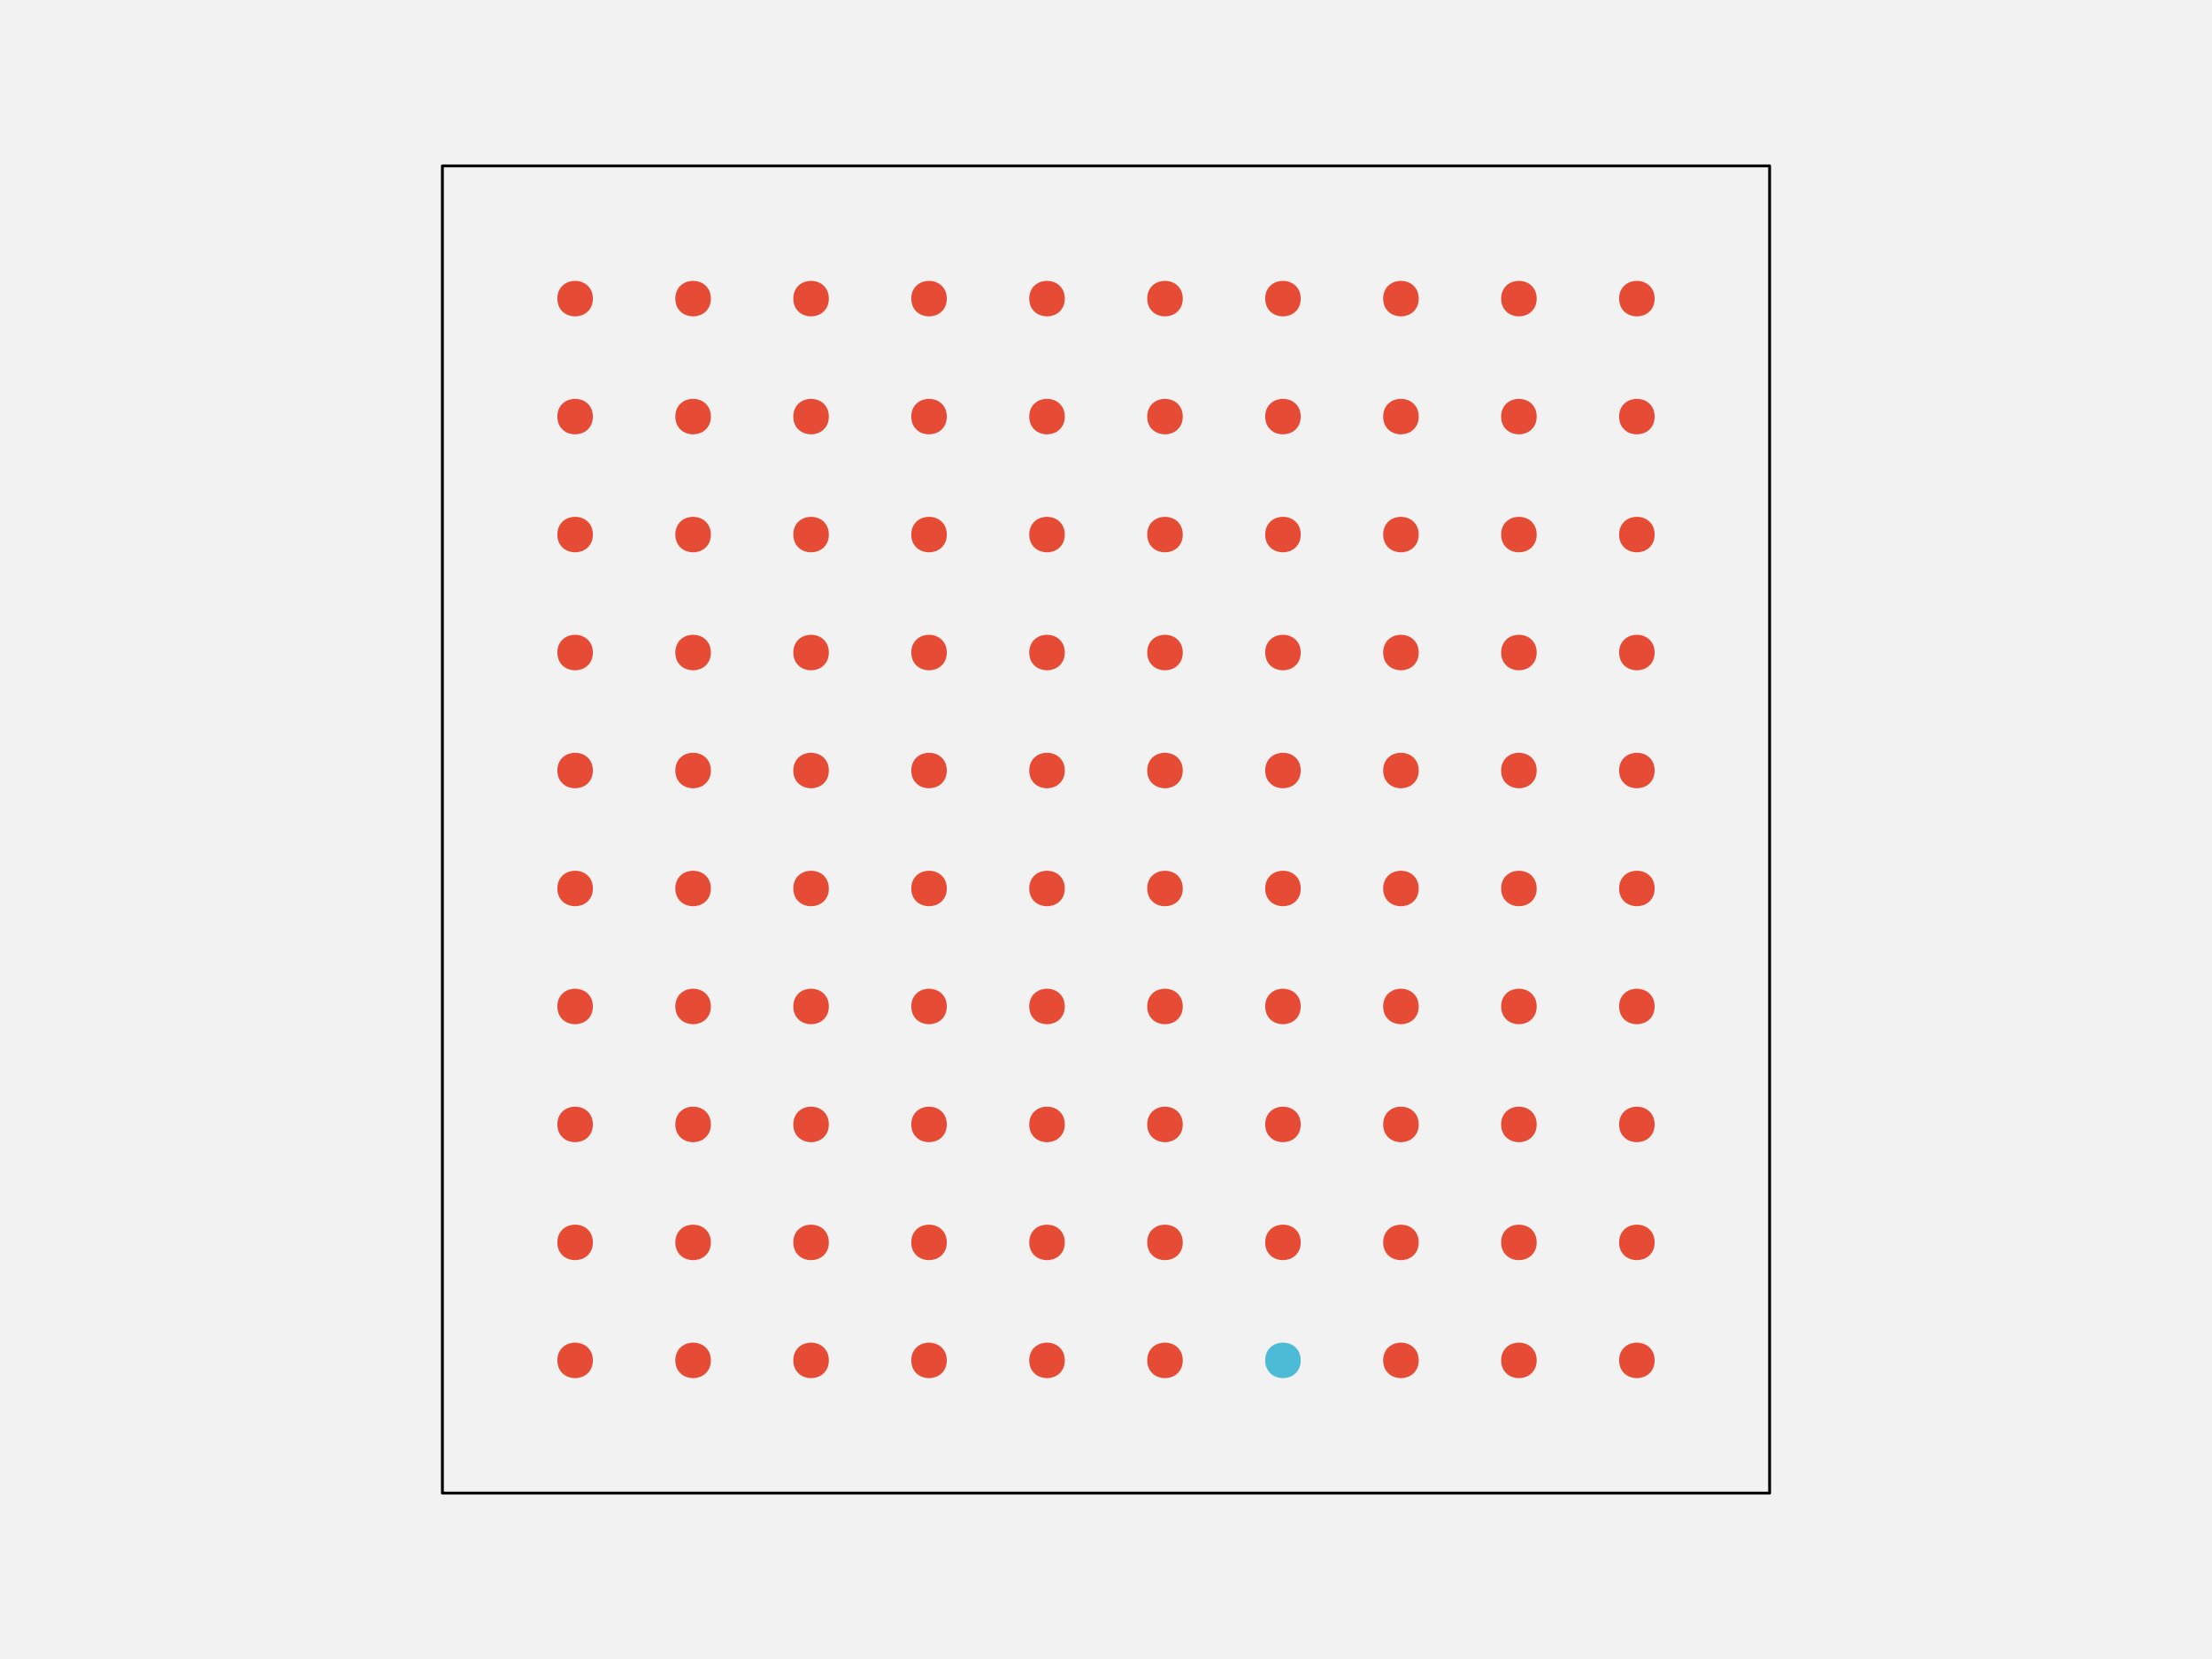
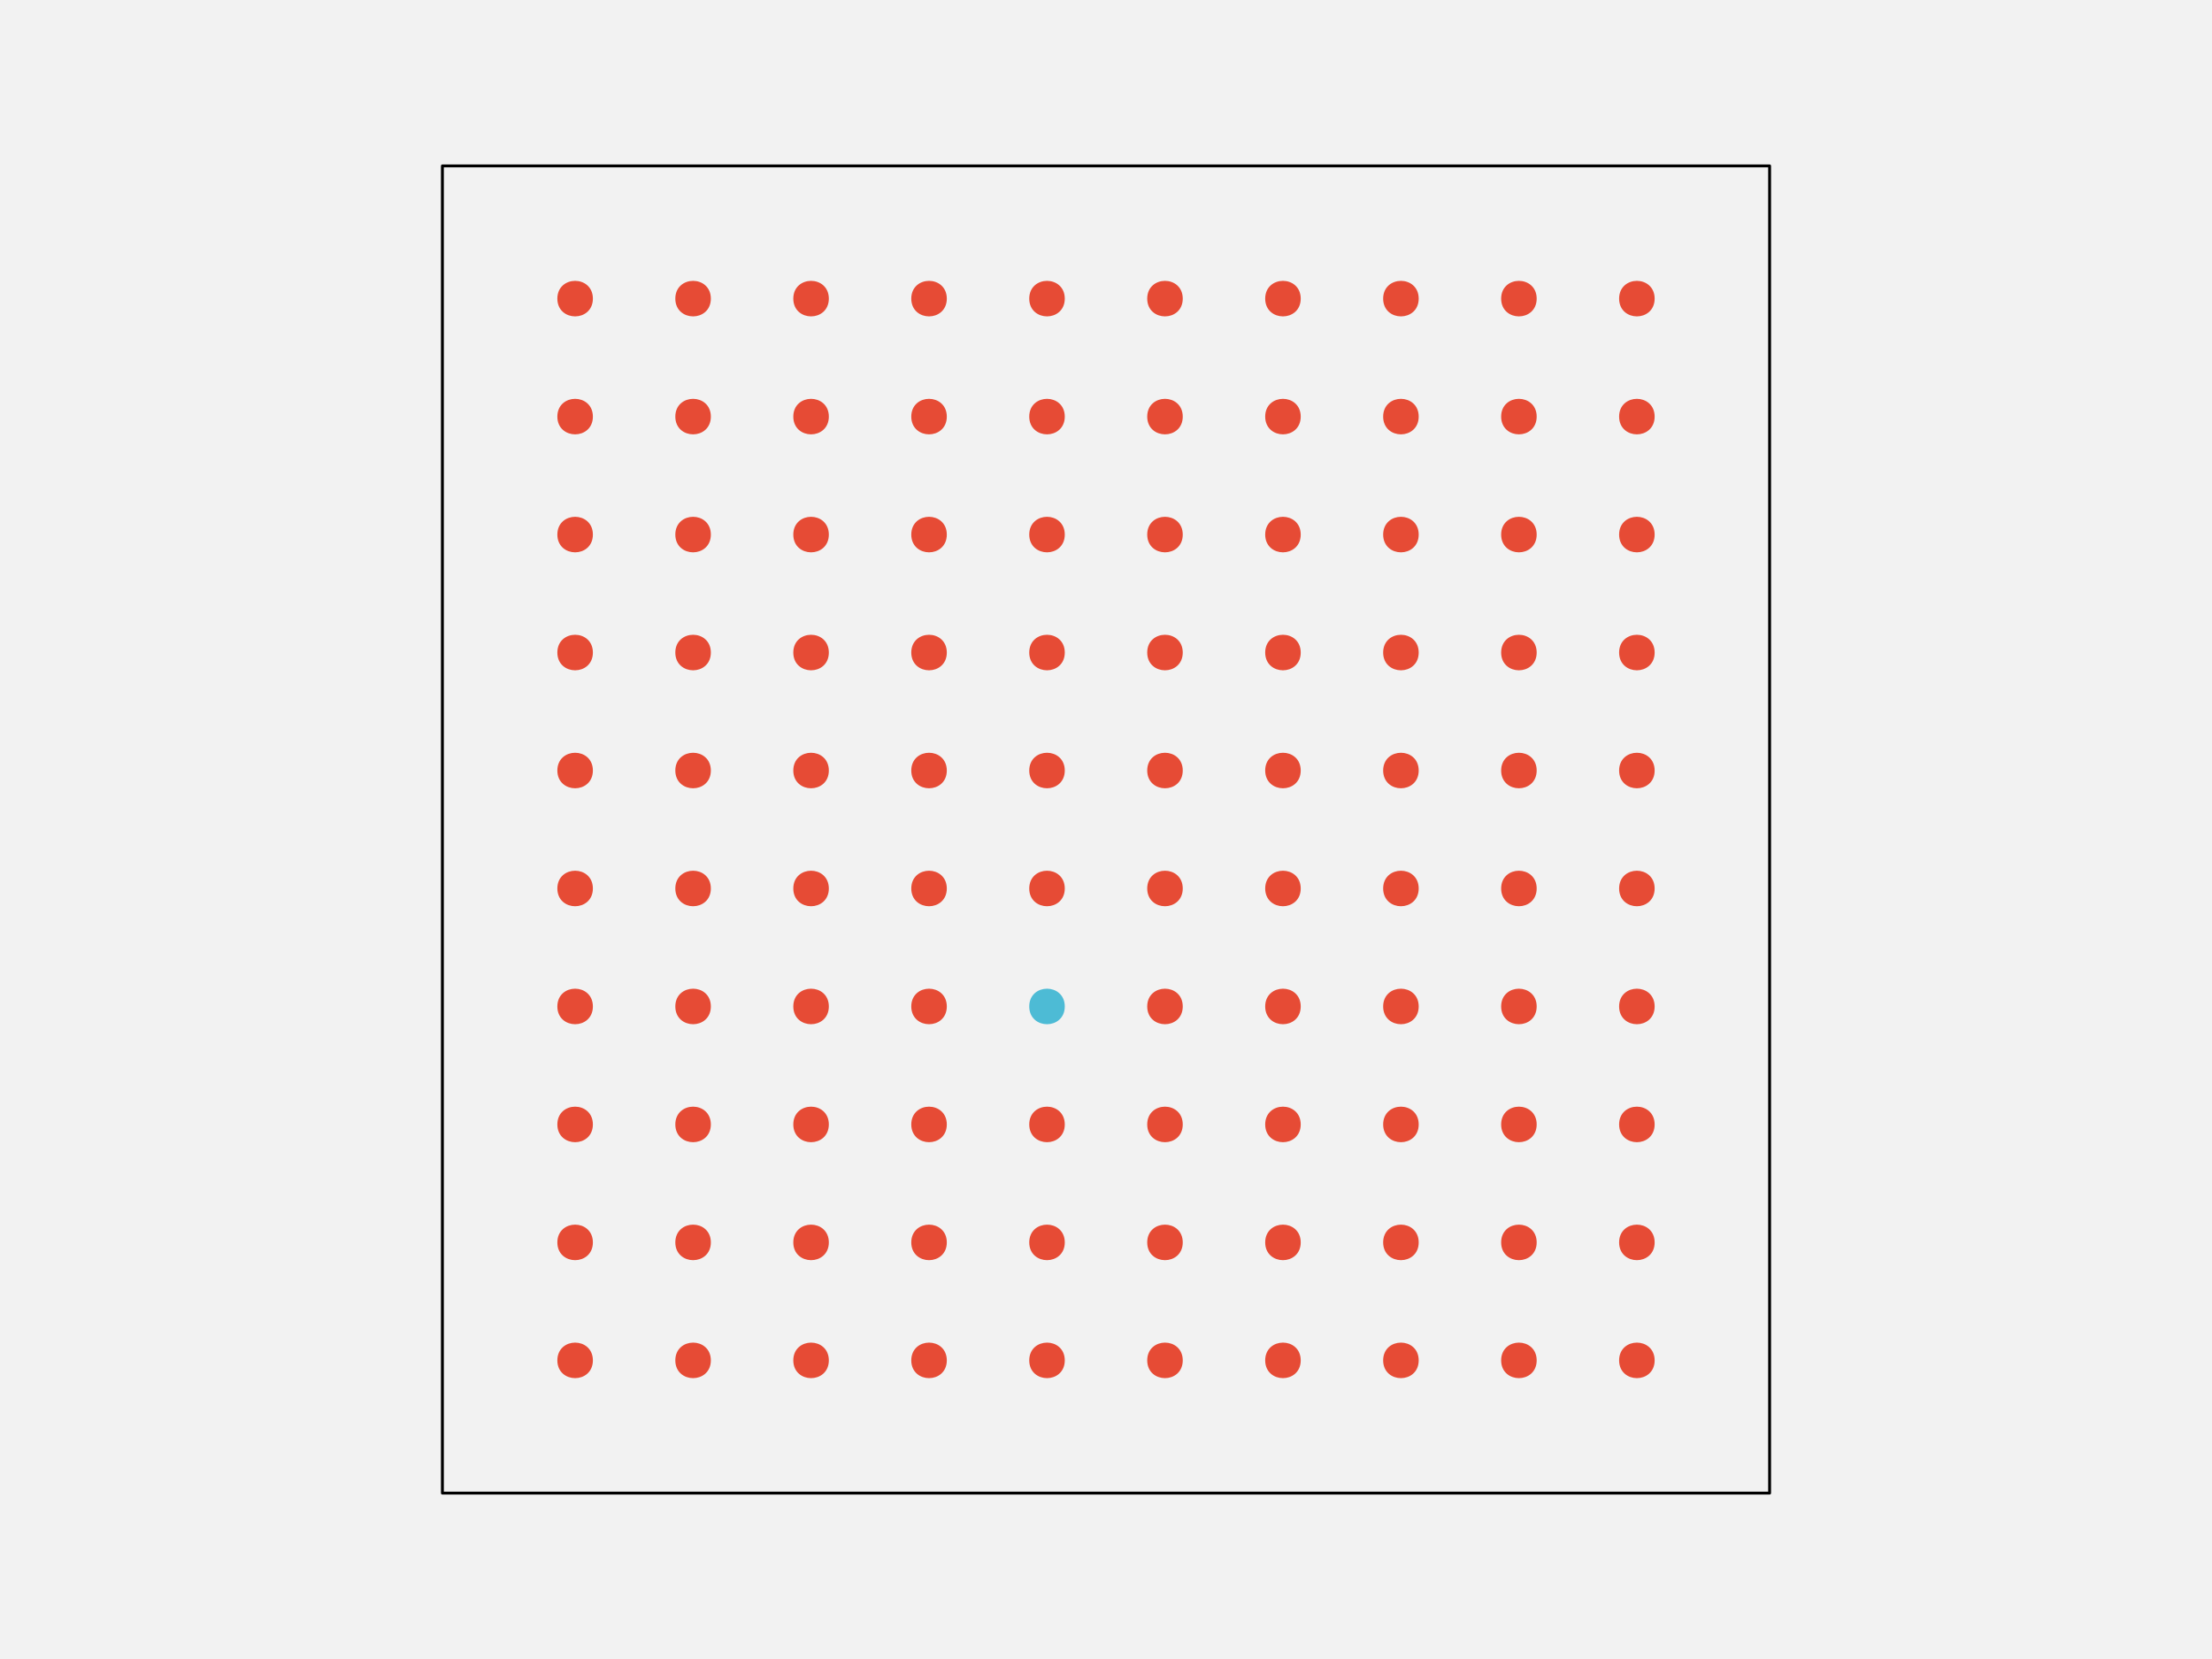
<svg xmlns="http://www.w3.org/2000/svg" width="576pt" height="432pt" viewBox="0 0 576 432" version="1.1">
  <g id="surface109">
    <rect x="0" y="0" width="576" height="432" style="fill:rgb(94.902%,94.902%,94.902%);fill-opacity:1;stroke:none;" />
    <path style="fill-rule:nonzero;fill:rgb(94.902%,94.902%,94.902%);fill-opacity:1;stroke-width:0.75;stroke-linecap:round;stroke-linejoin:round;stroke:rgb(0%,0%,0%);stroke-opacity:1;stroke-miterlimit:10;" d="M 115.199 388.801 L 460.801 388.801 L 460.801 43.199 L 115.199 43.199 Z M 115.199 388.801 " />
    <path style="fill-rule:nonzero;fill:rgb(90.196%,29.412%,20.784%);fill-opacity:1;stroke-width:0.75;stroke-linecap:round;stroke-linejoin:round;stroke:rgb(90.196%,29.412%,20.784%);stroke-opacity:1;stroke-miterlimit:10;" d="M 154.012 354.238 C 154.012 359.91 145.508 359.91 145.508 354.238 C 145.508 348.57 154.012 348.57 154.012 354.238 " />
    <path style="fill-rule:nonzero;fill:rgb(90.196%,29.412%,20.784%);fill-opacity:1;stroke-width:0.75;stroke-linecap:round;stroke-linejoin:round;stroke:rgb(90.196%,29.412%,20.784%);stroke-opacity:1;stroke-miterlimit:10;" d="M 184.73 354.238 C 184.73 359.91 176.227 359.91 176.227 354.238 C 176.227 348.57 184.73 348.57 184.73 354.238 " />
    <path style="fill-rule:nonzero;fill:rgb(90.196%,29.412%,20.784%);fill-opacity:1;stroke-width:0.75;stroke-linecap:round;stroke-linejoin:round;stroke:rgb(90.196%,29.412%,20.784%);stroke-opacity:1;stroke-miterlimit:10;" d="M 215.453 354.238 C 215.453 359.91 206.949 359.91 206.949 354.238 C 206.949 348.57 215.453 348.57 215.453 354.238 " />
    <path style="fill-rule:nonzero;fill:rgb(90.196%,29.412%,20.784%);fill-opacity:1;stroke-width:0.75;stroke-linecap:round;stroke-linejoin:round;stroke:rgb(90.196%,29.412%,20.784%);stroke-opacity:1;stroke-miterlimit:10;" d="M 246.172 354.238 C 246.172 359.91 237.668 359.91 237.668 354.238 C 237.668 348.57 246.172 348.57 246.172 354.238 " />
    <path style="fill-rule:nonzero;fill:rgb(90.196%,29.412%,20.784%);fill-opacity:1;stroke-width:0.75;stroke-linecap:round;stroke-linejoin:round;stroke:rgb(90.196%,29.412%,20.784%);stroke-opacity:1;stroke-miterlimit:10;" d="M 276.891 354.238 C 276.891 359.91 268.387 359.91 268.387 354.238 C 268.387 348.57 276.891 348.57 276.891 354.238 " />
    <path style="fill-rule:nonzero;fill:rgb(90.196%,29.412%,20.784%);fill-opacity:1;stroke-width:0.75;stroke-linecap:round;stroke-linejoin:round;stroke:rgb(90.196%,29.412%,20.784%);stroke-opacity:1;stroke-miterlimit:10;" d="M 307.613 354.238 C 307.613 359.91 299.109 359.91 299.109 354.238 C 299.109 348.57 307.613 348.57 307.613 354.238 " />
-     <path style="fill-rule:nonzero;fill:rgb(30.196%,73.333%,83.529%);fill-opacity:1;stroke-width:0.75;stroke-linecap:round;stroke-linejoin:round;stroke:rgb(30.196%,73.333%,83.529%);stroke-opacity:1;stroke-miterlimit:10;" d="M 338.332 354.238 C 338.332 359.91 329.828 359.91 329.828 354.238 C 329.828 348.57 338.332 348.57 338.332 354.238 " />
+     <path style="fill-rule:nonzero;fill:rgb(90.196%,29.412%,20.784%);fill-opacity:1;stroke-width:0.75;stroke-linecap:round;stroke-linejoin:round;stroke:rgb(90.196%,29.412%,20.784%);stroke-opacity:1;stroke-miterlimit:10;" d="M 338.332 354.238 C 338.332 359.91 329.828 359.91 329.828 354.238 C 329.828 348.57 338.332 348.57 338.332 354.238 " />
    <path style="fill-rule:nonzero;fill:rgb(90.196%,29.412%,20.784%);fill-opacity:1;stroke-width:0.75;stroke-linecap:round;stroke-linejoin:round;stroke:rgb(90.196%,29.412%,20.784%);stroke-opacity:1;stroke-miterlimit:10;" d="M 369.051 354.238 C 369.051 359.91 360.547 359.91 360.547 354.238 C 360.547 348.57 369.051 348.57 369.051 354.238 " />
    <path style="fill-rule:nonzero;fill:rgb(90.196%,29.412%,20.784%);fill-opacity:1;stroke-width:0.75;stroke-linecap:round;stroke-linejoin:round;stroke:rgb(90.196%,29.412%,20.784%);stroke-opacity:1;stroke-miterlimit:10;" d="M 399.773 354.238 C 399.773 359.91 391.27 359.91 391.27 354.238 C 391.27 348.57 399.773 348.57 399.773 354.238 " />
    <path style="fill-rule:nonzero;fill:rgb(90.196%,29.412%,20.784%);fill-opacity:1;stroke-width:0.75;stroke-linecap:round;stroke-linejoin:round;stroke:rgb(90.196%,29.412%,20.784%);stroke-opacity:1;stroke-miterlimit:10;" d="M 430.492 354.238 C 430.492 359.91 421.988 359.91 421.988 354.238 C 421.988 348.57 430.492 348.57 430.492 354.238 " />
    <path style="fill-rule:nonzero;fill:rgb(90.196%,29.412%,20.784%);fill-opacity:1;stroke-width:0.75;stroke-linecap:round;stroke-linejoin:round;stroke:rgb(90.196%,29.412%,20.784%);stroke-opacity:1;stroke-miterlimit:10;" d="M 154.012 323.52 C 154.012 329.188 145.508 329.188 145.508 323.52 C 145.508 317.852 154.012 317.852 154.012 323.52 " />
    <path style="fill-rule:nonzero;fill:rgb(90.196%,29.412%,20.784%);fill-opacity:1;stroke-width:0.75;stroke-linecap:round;stroke-linejoin:round;stroke:rgb(90.196%,29.412%,20.784%);stroke-opacity:1;stroke-miterlimit:10;" d="M 184.73 323.52 C 184.73 329.188 176.227 329.188 176.227 323.52 C 176.227 317.852 184.73 317.852 184.73 323.52 " />
    <path style="fill-rule:nonzero;fill:rgb(90.196%,29.412%,20.784%);fill-opacity:1;stroke-width:0.75;stroke-linecap:round;stroke-linejoin:round;stroke:rgb(90.196%,29.412%,20.784%);stroke-opacity:1;stroke-miterlimit:10;" d="M 215.453 323.52 C 215.453 329.188 206.949 329.188 206.949 323.52 C 206.949 317.852 215.453 317.852 215.453 323.52 " />
    <path style="fill-rule:nonzero;fill:rgb(90.196%,29.412%,20.784%);fill-opacity:1;stroke-width:0.75;stroke-linecap:round;stroke-linejoin:round;stroke:rgb(90.196%,29.412%,20.784%);stroke-opacity:1;stroke-miterlimit:10;" d="M 246.172 323.52 C 246.172 329.188 237.668 329.188 237.668 323.52 C 237.668 317.852 246.172 317.852 246.172 323.52 " />
    <path style="fill-rule:nonzero;fill:rgb(90.196%,29.412%,20.784%);fill-opacity:1;stroke-width:0.75;stroke-linecap:round;stroke-linejoin:round;stroke:rgb(90.196%,29.412%,20.784%);stroke-opacity:1;stroke-miterlimit:10;" d="M 276.891 323.52 C 276.891 329.188 268.387 329.188 268.387 323.52 C 268.387 317.852 276.891 317.852 276.891 323.52 " />
    <path style="fill-rule:nonzero;fill:rgb(90.196%,29.412%,20.784%);fill-opacity:1;stroke-width:0.75;stroke-linecap:round;stroke-linejoin:round;stroke:rgb(90.196%,29.412%,20.784%);stroke-opacity:1;stroke-miterlimit:10;" d="M 307.613 323.52 C 307.613 329.188 299.109 329.188 299.109 323.52 C 299.109 317.852 307.613 317.852 307.613 323.52 " />
    <path style="fill-rule:nonzero;fill:rgb(90.196%,29.412%,20.784%);fill-opacity:1;stroke-width:0.75;stroke-linecap:round;stroke-linejoin:round;stroke:rgb(90.196%,29.412%,20.784%);stroke-opacity:1;stroke-miterlimit:10;" d="M 338.332 323.52 C 338.332 329.188 329.828 329.188 329.828 323.52 C 329.828 317.852 338.332 317.852 338.332 323.52 " />
    <path style="fill-rule:nonzero;fill:rgb(90.196%,29.412%,20.784%);fill-opacity:1;stroke-width:0.75;stroke-linecap:round;stroke-linejoin:round;stroke:rgb(90.196%,29.412%,20.784%);stroke-opacity:1;stroke-miterlimit:10;" d="M 369.051 323.52 C 369.051 329.188 360.547 329.188 360.547 323.52 C 360.547 317.852 369.051 317.852 369.051 323.52 " />
    <path style="fill-rule:nonzero;fill:rgb(90.196%,29.412%,20.784%);fill-opacity:1;stroke-width:0.75;stroke-linecap:round;stroke-linejoin:round;stroke:rgb(90.196%,29.412%,20.784%);stroke-opacity:1;stroke-miterlimit:10;" d="M 399.773 323.52 C 399.773 329.188 391.27 329.188 391.27 323.52 C 391.27 317.852 399.773 317.852 399.773 323.52 " />
    <path style="fill-rule:nonzero;fill:rgb(90.196%,29.412%,20.784%);fill-opacity:1;stroke-width:0.75;stroke-linecap:round;stroke-linejoin:round;stroke:rgb(90.196%,29.412%,20.784%);stroke-opacity:1;stroke-miterlimit:10;" d="M 430.492 323.52 C 430.492 329.188 421.988 329.188 421.988 323.52 C 421.988 317.852 430.492 317.852 430.492 323.52 " />
    <path style="fill-rule:nonzero;fill:rgb(90.196%,29.412%,20.784%);fill-opacity:1;stroke-width:0.75;stroke-linecap:round;stroke-linejoin:round;stroke:rgb(90.196%,29.412%,20.784%);stroke-opacity:1;stroke-miterlimit:10;" d="M 154.012 292.801 C 154.012 298.469 145.508 298.469 145.508 292.801 C 145.508 287.129 154.012 287.129 154.012 292.801 " />
    <path style="fill-rule:nonzero;fill:rgb(90.196%,29.412%,20.784%);fill-opacity:1;stroke-width:0.75;stroke-linecap:round;stroke-linejoin:round;stroke:rgb(90.196%,29.412%,20.784%);stroke-opacity:1;stroke-miterlimit:10;" d="M 184.73 292.801 C 184.73 298.469 176.227 298.469 176.227 292.801 C 176.227 287.129 184.73 287.129 184.73 292.801 " />
    <path style="fill-rule:nonzero;fill:rgb(90.196%,29.412%,20.784%);fill-opacity:1;stroke-width:0.75;stroke-linecap:round;stroke-linejoin:round;stroke:rgb(90.196%,29.412%,20.784%);stroke-opacity:1;stroke-miterlimit:10;" d="M 215.453 292.801 C 215.453 298.469 206.949 298.469 206.949 292.801 C 206.949 287.129 215.453 287.129 215.453 292.801 " />
    <path style="fill-rule:nonzero;fill:rgb(90.196%,29.412%,20.784%);fill-opacity:1;stroke-width:0.75;stroke-linecap:round;stroke-linejoin:round;stroke:rgb(90.196%,29.412%,20.784%);stroke-opacity:1;stroke-miterlimit:10;" d="M 246.172 292.801 C 246.172 298.469 237.668 298.469 237.668 292.801 C 237.668 287.129 246.172 287.129 246.172 292.801 " />
    <path style="fill-rule:nonzero;fill:rgb(90.196%,29.412%,20.784%);fill-opacity:1;stroke-width:0.75;stroke-linecap:round;stroke-linejoin:round;stroke:rgb(90.196%,29.412%,20.784%);stroke-opacity:1;stroke-miterlimit:10;" d="M 276.891 292.801 C 276.891 298.469 268.387 298.469 268.387 292.801 C 268.387 287.129 276.891 287.129 276.891 292.801 " />
    <path style="fill-rule:nonzero;fill:rgb(90.196%,29.412%,20.784%);fill-opacity:1;stroke-width:0.75;stroke-linecap:round;stroke-linejoin:round;stroke:rgb(90.196%,29.412%,20.784%);stroke-opacity:1;stroke-miterlimit:10;" d="M 307.613 292.801 C 307.613 298.469 299.109 298.469 299.109 292.801 C 299.109 287.129 307.613 287.129 307.613 292.801 " />
    <path style="fill-rule:nonzero;fill:rgb(90.196%,29.412%,20.784%);fill-opacity:1;stroke-width:0.75;stroke-linecap:round;stroke-linejoin:round;stroke:rgb(90.196%,29.412%,20.784%);stroke-opacity:1;stroke-miterlimit:10;" d="M 338.332 292.801 C 338.332 298.469 329.828 298.469 329.828 292.801 C 329.828 287.129 338.332 287.129 338.332 292.801 " />
    <path style="fill-rule:nonzero;fill:rgb(90.196%,29.412%,20.784%);fill-opacity:1;stroke-width:0.75;stroke-linecap:round;stroke-linejoin:round;stroke:rgb(90.196%,29.412%,20.784%);stroke-opacity:1;stroke-miterlimit:10;" d="M 369.051 292.801 C 369.051 298.469 360.547 298.469 360.547 292.801 C 360.547 287.129 369.051 287.129 369.051 292.801 " />
    <path style="fill-rule:nonzero;fill:rgb(90.196%,29.412%,20.784%);fill-opacity:1;stroke-width:0.75;stroke-linecap:round;stroke-linejoin:round;stroke:rgb(90.196%,29.412%,20.784%);stroke-opacity:1;stroke-miterlimit:10;" d="M 399.773 292.801 C 399.773 298.469 391.27 298.469 391.27 292.801 C 391.27 287.129 399.773 287.129 399.773 292.801 " />
    <path style="fill-rule:nonzero;fill:rgb(90.196%,29.412%,20.784%);fill-opacity:1;stroke-width:0.75;stroke-linecap:round;stroke-linejoin:round;stroke:rgb(90.196%,29.412%,20.784%);stroke-opacity:1;stroke-miterlimit:10;" d="M 430.492 292.801 C 430.492 298.469 421.988 298.469 421.988 292.801 C 421.988 287.129 430.492 287.129 430.492 292.801 " />
    <path style="fill-rule:nonzero;fill:rgb(90.196%,29.412%,20.784%);fill-opacity:1;stroke-width:0.75;stroke-linecap:round;stroke-linejoin:round;stroke:rgb(90.196%,29.412%,20.784%);stroke-opacity:1;stroke-miterlimit:10;" d="M 154.012 262.078 C 154.012 267.75 145.508 267.75 145.508 262.078 C 145.508 256.41 154.012 256.41 154.012 262.078 " />
    <path style="fill-rule:nonzero;fill:rgb(90.196%,29.412%,20.784%);fill-opacity:1;stroke-width:0.75;stroke-linecap:round;stroke-linejoin:round;stroke:rgb(90.196%,29.412%,20.784%);stroke-opacity:1;stroke-miterlimit:10;" d="M 184.73 262.078 C 184.73 267.75 176.227 267.75 176.227 262.078 C 176.227 256.41 184.73 256.41 184.73 262.078 " />
    <path style="fill-rule:nonzero;fill:rgb(90.196%,29.412%,20.784%);fill-opacity:1;stroke-width:0.75;stroke-linecap:round;stroke-linejoin:round;stroke:rgb(90.196%,29.412%,20.784%);stroke-opacity:1;stroke-miterlimit:10;" d="M 215.453 262.078 C 215.453 267.75 206.949 267.75 206.949 262.078 C 206.949 256.41 215.453 256.41 215.453 262.078 " />
    <path style="fill-rule:nonzero;fill:rgb(90.196%,29.412%,20.784%);fill-opacity:1;stroke-width:0.75;stroke-linecap:round;stroke-linejoin:round;stroke:rgb(90.196%,29.412%,20.784%);stroke-opacity:1;stroke-miterlimit:10;" d="M 246.172 262.078 C 246.172 267.75 237.668 267.75 237.668 262.078 C 237.668 256.41 246.172 256.41 246.172 262.078 " />
-     <path style="fill-rule:nonzero;fill:rgb(90.196%,29.412%,20.784%);fill-opacity:1;stroke-width:0.75;stroke-linecap:round;stroke-linejoin:round;stroke:rgb(90.196%,29.412%,20.784%);stroke-opacity:1;stroke-miterlimit:10;" d="M 276.891 262.078 C 276.891 267.75 268.387 267.75 268.387 262.078 C 268.387 256.41 276.891 256.41 276.891 262.078 " />
+     <path style="fill-rule:nonzero;fill:rgb(30.196%,73.333%,83.529%);fill-opacity:1;stroke-width:0.75;stroke-linecap:round;stroke-linejoin:round;stroke:rgb(30.196%,73.333%,83.529%);stroke-opacity:1;stroke-miterlimit:10;" d="M 276.891 262.078 C 276.891 267.75 268.387 267.75 268.387 262.078 C 268.387 256.41 276.891 256.41 276.891 262.078 " />
    <path style="fill-rule:nonzero;fill:rgb(90.196%,29.412%,20.784%);fill-opacity:1;stroke-width:0.75;stroke-linecap:round;stroke-linejoin:round;stroke:rgb(90.196%,29.412%,20.784%);stroke-opacity:1;stroke-miterlimit:10;" d="M 307.613 262.078 C 307.613 267.75 299.109 267.75 299.109 262.078 C 299.109 256.41 307.613 256.41 307.613 262.078 " />
    <path style="fill-rule:nonzero;fill:rgb(90.196%,29.412%,20.784%);fill-opacity:1;stroke-width:0.75;stroke-linecap:round;stroke-linejoin:round;stroke:rgb(90.196%,29.412%,20.784%);stroke-opacity:1;stroke-miterlimit:10;" d="M 338.332 262.078 C 338.332 267.75 329.828 267.75 329.828 262.078 C 329.828 256.41 338.332 256.41 338.332 262.078 " />
    <path style="fill-rule:nonzero;fill:rgb(90.196%,29.412%,20.784%);fill-opacity:1;stroke-width:0.75;stroke-linecap:round;stroke-linejoin:round;stroke:rgb(90.196%,29.412%,20.784%);stroke-opacity:1;stroke-miterlimit:10;" d="M 369.051 262.078 C 369.051 267.75 360.547 267.75 360.547 262.078 C 360.547 256.41 369.051 256.41 369.051 262.078 " />
    <path style="fill-rule:nonzero;fill:rgb(90.196%,29.412%,20.784%);fill-opacity:1;stroke-width:0.75;stroke-linecap:round;stroke-linejoin:round;stroke:rgb(90.196%,29.412%,20.784%);stroke-opacity:1;stroke-miterlimit:10;" d="M 399.773 262.078 C 399.773 267.75 391.27 267.75 391.27 262.078 C 391.27 256.41 399.773 256.41 399.773 262.078 " />
    <path style="fill-rule:nonzero;fill:rgb(90.196%,29.412%,20.784%);fill-opacity:1;stroke-width:0.75;stroke-linecap:round;stroke-linejoin:round;stroke:rgb(90.196%,29.412%,20.784%);stroke-opacity:1;stroke-miterlimit:10;" d="M 430.492 262.078 C 430.492 267.75 421.988 267.75 421.988 262.078 C 421.988 256.41 430.492 256.41 430.492 262.078 " />
    <path style="fill-rule:nonzero;fill:rgb(90.196%,29.412%,20.784%);fill-opacity:1;stroke-width:0.75;stroke-linecap:round;stroke-linejoin:round;stroke:rgb(90.196%,29.412%,20.784%);stroke-opacity:1;stroke-miterlimit:10;" d="M 154.012 231.359 C 154.012 237.027 145.508 237.027 145.508 231.359 C 145.508 225.691 154.012 225.691 154.012 231.359 " />
    <path style="fill-rule:nonzero;fill:rgb(90.196%,29.412%,20.784%);fill-opacity:1;stroke-width:0.75;stroke-linecap:round;stroke-linejoin:round;stroke:rgb(90.196%,29.412%,20.784%);stroke-opacity:1;stroke-miterlimit:10;" d="M 184.73 231.359 C 184.73 237.027 176.227 237.027 176.227 231.359 C 176.227 225.691 184.73 225.691 184.73 231.359 " />
    <path style="fill-rule:nonzero;fill:rgb(90.196%,29.412%,20.784%);fill-opacity:1;stroke-width:0.75;stroke-linecap:round;stroke-linejoin:round;stroke:rgb(90.196%,29.412%,20.784%);stroke-opacity:1;stroke-miterlimit:10;" d="M 215.453 231.359 C 215.453 237.027 206.949 237.027 206.949 231.359 C 206.949 225.691 215.453 225.691 215.453 231.359 " />
    <path style="fill-rule:nonzero;fill:rgb(90.196%,29.412%,20.784%);fill-opacity:1;stroke-width:0.75;stroke-linecap:round;stroke-linejoin:round;stroke:rgb(90.196%,29.412%,20.784%);stroke-opacity:1;stroke-miterlimit:10;" d="M 246.172 231.359 C 246.172 237.027 237.668 237.027 237.668 231.359 C 237.668 225.691 246.172 225.691 246.172 231.359 " />
    <path style="fill-rule:nonzero;fill:rgb(90.196%,29.412%,20.784%);fill-opacity:1;stroke-width:0.75;stroke-linecap:round;stroke-linejoin:round;stroke:rgb(90.196%,29.412%,20.784%);stroke-opacity:1;stroke-miterlimit:10;" d="M 276.891 231.359 C 276.891 237.027 268.387 237.027 268.387 231.359 C 268.387 225.691 276.891 225.691 276.891 231.359 " />
    <path style="fill-rule:nonzero;fill:rgb(90.196%,29.412%,20.784%);fill-opacity:1;stroke-width:0.75;stroke-linecap:round;stroke-linejoin:round;stroke:rgb(90.196%,29.412%,20.784%);stroke-opacity:1;stroke-miterlimit:10;" d="M 307.613 231.359 C 307.613 237.027 299.109 237.027 299.109 231.359 C 299.109 225.691 307.613 225.691 307.613 231.359 " />
    <path style="fill-rule:nonzero;fill:rgb(90.196%,29.412%,20.784%);fill-opacity:1;stroke-width:0.75;stroke-linecap:round;stroke-linejoin:round;stroke:rgb(90.196%,29.412%,20.784%);stroke-opacity:1;stroke-miterlimit:10;" d="M 338.332 231.359 C 338.332 237.027 329.828 237.027 329.828 231.359 C 329.828 225.691 338.332 225.691 338.332 231.359 " />
    <path style="fill-rule:nonzero;fill:rgb(90.196%,29.412%,20.784%);fill-opacity:1;stroke-width:0.75;stroke-linecap:round;stroke-linejoin:round;stroke:rgb(90.196%,29.412%,20.784%);stroke-opacity:1;stroke-miterlimit:10;" d="M 369.051 231.359 C 369.051 237.027 360.547 237.027 360.547 231.359 C 360.547 225.691 369.051 225.691 369.051 231.359 " />
    <path style="fill-rule:nonzero;fill:rgb(90.196%,29.412%,20.784%);fill-opacity:1;stroke-width:0.75;stroke-linecap:round;stroke-linejoin:round;stroke:rgb(90.196%,29.412%,20.784%);stroke-opacity:1;stroke-miterlimit:10;" d="M 399.773 231.359 C 399.773 237.027 391.27 237.027 391.27 231.359 C 391.27 225.691 399.773 225.691 399.773 231.359 " />
    <path style="fill-rule:nonzero;fill:rgb(90.196%,29.412%,20.784%);fill-opacity:1;stroke-width:0.75;stroke-linecap:round;stroke-linejoin:round;stroke:rgb(90.196%,29.412%,20.784%);stroke-opacity:1;stroke-miterlimit:10;" d="M 430.492 231.359 C 430.492 237.027 421.988 237.027 421.988 231.359 C 421.988 225.691 430.492 225.691 430.492 231.359 " />
    <path style="fill-rule:nonzero;fill:rgb(90.196%,29.412%,20.784%);fill-opacity:1;stroke-width:0.75;stroke-linecap:round;stroke-linejoin:round;stroke:rgb(90.196%,29.412%,20.784%);stroke-opacity:1;stroke-miterlimit:10;" d="M 154.012 200.641 C 154.012 206.309 145.508 206.309 145.508 200.641 C 145.508 194.973 154.012 194.973 154.012 200.641 " />
    <path style="fill-rule:nonzero;fill:rgb(90.196%,29.412%,20.784%);fill-opacity:1;stroke-width:0.75;stroke-linecap:round;stroke-linejoin:round;stroke:rgb(90.196%,29.412%,20.784%);stroke-opacity:1;stroke-miterlimit:10;" d="M 184.73 200.641 C 184.73 206.309 176.227 206.309 176.227 200.641 C 176.227 194.973 184.73 194.973 184.73 200.641 " />
    <path style="fill-rule:nonzero;fill:rgb(90.196%,29.412%,20.784%);fill-opacity:1;stroke-width:0.75;stroke-linecap:round;stroke-linejoin:round;stroke:rgb(90.196%,29.412%,20.784%);stroke-opacity:1;stroke-miterlimit:10;" d="M 215.453 200.641 C 215.453 206.309 206.949 206.309 206.949 200.641 C 206.949 194.973 215.453 194.973 215.453 200.641 " />
    <path style="fill-rule:nonzero;fill:rgb(90.196%,29.412%,20.784%);fill-opacity:1;stroke-width:0.75;stroke-linecap:round;stroke-linejoin:round;stroke:rgb(90.196%,29.412%,20.784%);stroke-opacity:1;stroke-miterlimit:10;" d="M 246.172 200.641 C 246.172 206.309 237.668 206.309 237.668 200.641 C 237.668 194.973 246.172 194.973 246.172 200.641 " />
    <path style="fill-rule:nonzero;fill:rgb(90.196%,29.412%,20.784%);fill-opacity:1;stroke-width:0.75;stroke-linecap:round;stroke-linejoin:round;stroke:rgb(90.196%,29.412%,20.784%);stroke-opacity:1;stroke-miterlimit:10;" d="M 276.891 200.641 C 276.891 206.309 268.387 206.309 268.387 200.641 C 268.387 194.973 276.891 194.973 276.891 200.641 " />
    <path style="fill-rule:nonzero;fill:rgb(90.196%,29.412%,20.784%);fill-opacity:1;stroke-width:0.75;stroke-linecap:round;stroke-linejoin:round;stroke:rgb(90.196%,29.412%,20.784%);stroke-opacity:1;stroke-miterlimit:10;" d="M 307.613 200.641 C 307.613 206.309 299.109 206.309 299.109 200.641 C 299.109 194.973 307.613 194.973 307.613 200.641 " />
    <path style="fill-rule:nonzero;fill:rgb(90.196%,29.412%,20.784%);fill-opacity:1;stroke-width:0.75;stroke-linecap:round;stroke-linejoin:round;stroke:rgb(90.196%,29.412%,20.784%);stroke-opacity:1;stroke-miterlimit:10;" d="M 338.332 200.641 C 338.332 206.309 329.828 206.309 329.828 200.641 C 329.828 194.973 338.332 194.973 338.332 200.641 " />
    <path style="fill-rule:nonzero;fill:rgb(90.196%,29.412%,20.784%);fill-opacity:1;stroke-width:0.75;stroke-linecap:round;stroke-linejoin:round;stroke:rgb(90.196%,29.412%,20.784%);stroke-opacity:1;stroke-miterlimit:10;" d="M 369.051 200.641 C 369.051 206.309 360.547 206.309 360.547 200.641 C 360.547 194.973 369.051 194.973 369.051 200.641 " />
    <path style="fill-rule:nonzero;fill:rgb(90.196%,29.412%,20.784%);fill-opacity:1;stroke-width:0.75;stroke-linecap:round;stroke-linejoin:round;stroke:rgb(90.196%,29.412%,20.784%);stroke-opacity:1;stroke-miterlimit:10;" d="M 399.773 200.641 C 399.773 206.309 391.27 206.309 391.27 200.641 C 391.27 194.973 399.773 194.973 399.773 200.641 " />
    <path style="fill-rule:nonzero;fill:rgb(90.196%,29.412%,20.784%);fill-opacity:1;stroke-width:0.75;stroke-linecap:round;stroke-linejoin:round;stroke:rgb(90.196%,29.412%,20.784%);stroke-opacity:1;stroke-miterlimit:10;" d="M 430.492 200.641 C 430.492 206.309 421.988 206.309 421.988 200.641 C 421.988 194.973 430.492 194.973 430.492 200.641 " />
    <path style="fill-rule:nonzero;fill:rgb(90.196%,29.412%,20.784%);fill-opacity:1;stroke-width:0.75;stroke-linecap:round;stroke-linejoin:round;stroke:rgb(90.196%,29.412%,20.784%);stroke-opacity:1;stroke-miterlimit:10;" d="M 154.012 169.922 C 154.012 175.59 145.508 175.59 145.508 169.922 C 145.508 164.25 154.012 164.25 154.012 169.922 " />
    <path style="fill-rule:nonzero;fill:rgb(90.196%,29.412%,20.784%);fill-opacity:1;stroke-width:0.75;stroke-linecap:round;stroke-linejoin:round;stroke:rgb(90.196%,29.412%,20.784%);stroke-opacity:1;stroke-miterlimit:10;" d="M 184.73 169.922 C 184.73 175.59 176.227 175.59 176.227 169.922 C 176.227 164.25 184.73 164.25 184.73 169.922 " />
    <path style="fill-rule:nonzero;fill:rgb(90.196%,29.412%,20.784%);fill-opacity:1;stroke-width:0.75;stroke-linecap:round;stroke-linejoin:round;stroke:rgb(90.196%,29.412%,20.784%);stroke-opacity:1;stroke-miterlimit:10;" d="M 215.453 169.922 C 215.453 175.59 206.949 175.59 206.949 169.922 C 206.949 164.25 215.453 164.25 215.453 169.922 " />
    <path style="fill-rule:nonzero;fill:rgb(90.196%,29.412%,20.784%);fill-opacity:1;stroke-width:0.75;stroke-linecap:round;stroke-linejoin:round;stroke:rgb(90.196%,29.412%,20.784%);stroke-opacity:1;stroke-miterlimit:10;" d="M 246.172 169.922 C 246.172 175.59 237.668 175.59 237.668 169.922 C 237.668 164.25 246.172 164.25 246.172 169.922 " />
    <path style="fill-rule:nonzero;fill:rgb(90.196%,29.412%,20.784%);fill-opacity:1;stroke-width:0.75;stroke-linecap:round;stroke-linejoin:round;stroke:rgb(90.196%,29.412%,20.784%);stroke-opacity:1;stroke-miterlimit:10;" d="M 276.891 169.922 C 276.891 175.59 268.387 175.59 268.387 169.922 C 268.387 164.25 276.891 164.25 276.891 169.922 " />
    <path style="fill-rule:nonzero;fill:rgb(90.196%,29.412%,20.784%);fill-opacity:1;stroke-width:0.75;stroke-linecap:round;stroke-linejoin:round;stroke:rgb(90.196%,29.412%,20.784%);stroke-opacity:1;stroke-miterlimit:10;" d="M 307.613 169.922 C 307.613 175.59 299.109 175.59 299.109 169.922 C 299.109 164.25 307.613 164.25 307.613 169.922 " />
    <path style="fill-rule:nonzero;fill:rgb(90.196%,29.412%,20.784%);fill-opacity:1;stroke-width:0.75;stroke-linecap:round;stroke-linejoin:round;stroke:rgb(90.196%,29.412%,20.784%);stroke-opacity:1;stroke-miterlimit:10;" d="M 338.332 169.922 C 338.332 175.59 329.828 175.59 329.828 169.922 C 329.828 164.25 338.332 164.25 338.332 169.922 " />
    <path style="fill-rule:nonzero;fill:rgb(90.196%,29.412%,20.784%);fill-opacity:1;stroke-width:0.75;stroke-linecap:round;stroke-linejoin:round;stroke:rgb(90.196%,29.412%,20.784%);stroke-opacity:1;stroke-miterlimit:10;" d="M 369.051 169.922 C 369.051 175.59 360.547 175.59 360.547 169.922 C 360.547 164.25 369.051 164.25 369.051 169.922 " />
    <path style="fill-rule:nonzero;fill:rgb(90.196%,29.412%,20.784%);fill-opacity:1;stroke-width:0.75;stroke-linecap:round;stroke-linejoin:round;stroke:rgb(90.196%,29.412%,20.784%);stroke-opacity:1;stroke-miterlimit:10;" d="M 399.773 169.922 C 399.773 175.59 391.27 175.59 391.27 169.922 C 391.27 164.25 399.773 164.25 399.773 169.922 " />
    <path style="fill-rule:nonzero;fill:rgb(90.196%,29.412%,20.784%);fill-opacity:1;stroke-width:0.75;stroke-linecap:round;stroke-linejoin:round;stroke:rgb(90.196%,29.412%,20.784%);stroke-opacity:1;stroke-miterlimit:10;" d="M 430.492 169.922 C 430.492 175.59 421.988 175.59 421.988 169.922 C 421.988 164.25 430.492 164.25 430.492 169.922 " />
    <path style="fill-rule:nonzero;fill:rgb(90.196%,29.412%,20.784%);fill-opacity:1;stroke-width:0.75;stroke-linecap:round;stroke-linejoin:round;stroke:rgb(90.196%,29.412%,20.784%);stroke-opacity:1;stroke-miterlimit:10;" d="M 154.012 139.199 C 154.012 144.871 145.508 144.871 145.508 139.199 C 145.508 133.531 154.012 133.531 154.012 139.199 " />
    <path style="fill-rule:nonzero;fill:rgb(90.196%,29.412%,20.784%);fill-opacity:1;stroke-width:0.75;stroke-linecap:round;stroke-linejoin:round;stroke:rgb(90.196%,29.412%,20.784%);stroke-opacity:1;stroke-miterlimit:10;" d="M 184.73 139.199 C 184.73 144.871 176.227 144.871 176.227 139.199 C 176.227 133.531 184.73 133.531 184.73 139.199 " />
    <path style="fill-rule:nonzero;fill:rgb(90.196%,29.412%,20.784%);fill-opacity:1;stroke-width:0.75;stroke-linecap:round;stroke-linejoin:round;stroke:rgb(90.196%,29.412%,20.784%);stroke-opacity:1;stroke-miterlimit:10;" d="M 215.453 139.199 C 215.453 144.871 206.949 144.871 206.949 139.199 C 206.949 133.531 215.453 133.531 215.453 139.199 " />
    <path style="fill-rule:nonzero;fill:rgb(90.196%,29.412%,20.784%);fill-opacity:1;stroke-width:0.75;stroke-linecap:round;stroke-linejoin:round;stroke:rgb(90.196%,29.412%,20.784%);stroke-opacity:1;stroke-miterlimit:10;" d="M 246.172 139.199 C 246.172 144.871 237.668 144.871 237.668 139.199 C 237.668 133.531 246.172 133.531 246.172 139.199 " />
    <path style="fill-rule:nonzero;fill:rgb(90.196%,29.412%,20.784%);fill-opacity:1;stroke-width:0.75;stroke-linecap:round;stroke-linejoin:round;stroke:rgb(90.196%,29.412%,20.784%);stroke-opacity:1;stroke-miterlimit:10;" d="M 276.891 139.199 C 276.891 144.871 268.387 144.871 268.387 139.199 C 268.387 133.531 276.891 133.531 276.891 139.199 " />
    <path style="fill-rule:nonzero;fill:rgb(90.196%,29.412%,20.784%);fill-opacity:1;stroke-width:0.75;stroke-linecap:round;stroke-linejoin:round;stroke:rgb(90.196%,29.412%,20.784%);stroke-opacity:1;stroke-miterlimit:10;" d="M 307.613 139.199 C 307.613 144.871 299.109 144.871 299.109 139.199 C 299.109 133.531 307.613 133.531 307.613 139.199 " />
    <path style="fill-rule:nonzero;fill:rgb(90.196%,29.412%,20.784%);fill-opacity:1;stroke-width:0.75;stroke-linecap:round;stroke-linejoin:round;stroke:rgb(90.196%,29.412%,20.784%);stroke-opacity:1;stroke-miterlimit:10;" d="M 338.332 139.199 C 338.332 144.871 329.828 144.871 329.828 139.199 C 329.828 133.531 338.332 133.531 338.332 139.199 " />
    <path style="fill-rule:nonzero;fill:rgb(90.196%,29.412%,20.784%);fill-opacity:1;stroke-width:0.75;stroke-linecap:round;stroke-linejoin:round;stroke:rgb(90.196%,29.412%,20.784%);stroke-opacity:1;stroke-miterlimit:10;" d="M 369.051 139.199 C 369.051 144.871 360.547 144.871 360.547 139.199 C 360.547 133.531 369.051 133.531 369.051 139.199 " />
    <path style="fill-rule:nonzero;fill:rgb(90.196%,29.412%,20.784%);fill-opacity:1;stroke-width:0.75;stroke-linecap:round;stroke-linejoin:round;stroke:rgb(90.196%,29.412%,20.784%);stroke-opacity:1;stroke-miterlimit:10;" d="M 399.773 139.199 C 399.773 144.871 391.27 144.871 391.27 139.199 C 391.27 133.531 399.773 133.531 399.773 139.199 " />
    <path style="fill-rule:nonzero;fill:rgb(90.196%,29.412%,20.784%);fill-opacity:1;stroke-width:0.75;stroke-linecap:round;stroke-linejoin:round;stroke:rgb(90.196%,29.412%,20.784%);stroke-opacity:1;stroke-miterlimit:10;" d="M 430.492 139.199 C 430.492 144.871 421.988 144.871 421.988 139.199 C 421.988 133.531 430.492 133.531 430.492 139.199 " />
    <path style="fill-rule:nonzero;fill:rgb(90.196%,29.412%,20.784%);fill-opacity:1;stroke-width:0.75;stroke-linecap:round;stroke-linejoin:round;stroke:rgb(90.196%,29.412%,20.784%);stroke-opacity:1;stroke-miterlimit:10;" d="M 154.012 108.48 C 154.012 114.148 145.508 114.148 145.508 108.48 C 145.508 102.812 154.012 102.812 154.012 108.48 " />
    <path style="fill-rule:nonzero;fill:rgb(90.196%,29.412%,20.784%);fill-opacity:1;stroke-width:0.75;stroke-linecap:round;stroke-linejoin:round;stroke:rgb(90.196%,29.412%,20.784%);stroke-opacity:1;stroke-miterlimit:10;" d="M 184.73 108.48 C 184.73 114.148 176.227 114.148 176.227 108.48 C 176.227 102.812 184.73 102.812 184.73 108.48 " />
    <path style="fill-rule:nonzero;fill:rgb(90.196%,29.412%,20.784%);fill-opacity:1;stroke-width:0.75;stroke-linecap:round;stroke-linejoin:round;stroke:rgb(90.196%,29.412%,20.784%);stroke-opacity:1;stroke-miterlimit:10;" d="M 215.453 108.48 C 215.453 114.148 206.949 114.148 206.949 108.48 C 206.949 102.812 215.453 102.812 215.453 108.48 " />
    <path style="fill-rule:nonzero;fill:rgb(90.196%,29.412%,20.784%);fill-opacity:1;stroke-width:0.75;stroke-linecap:round;stroke-linejoin:round;stroke:rgb(90.196%,29.412%,20.784%);stroke-opacity:1;stroke-miterlimit:10;" d="M 246.172 108.48 C 246.172 114.148 237.668 114.148 237.668 108.48 C 237.668 102.812 246.172 102.812 246.172 108.48 " />
    <path style="fill-rule:nonzero;fill:rgb(90.196%,29.412%,20.784%);fill-opacity:1;stroke-width:0.75;stroke-linecap:round;stroke-linejoin:round;stroke:rgb(90.196%,29.412%,20.784%);stroke-opacity:1;stroke-miterlimit:10;" d="M 276.891 108.48 C 276.891 114.148 268.387 114.148 268.387 108.48 C 268.387 102.812 276.891 102.812 276.891 108.48 " />
    <path style="fill-rule:nonzero;fill:rgb(90.196%,29.412%,20.784%);fill-opacity:1;stroke-width:0.75;stroke-linecap:round;stroke-linejoin:round;stroke:rgb(90.196%,29.412%,20.784%);stroke-opacity:1;stroke-miterlimit:10;" d="M 307.613 108.48 C 307.613 114.148 299.109 114.148 299.109 108.48 C 299.109 102.812 307.613 102.812 307.613 108.48 " />
    <path style="fill-rule:nonzero;fill:rgb(90.196%,29.412%,20.784%);fill-opacity:1;stroke-width:0.75;stroke-linecap:round;stroke-linejoin:round;stroke:rgb(90.196%,29.412%,20.784%);stroke-opacity:1;stroke-miterlimit:10;" d="M 338.332 108.48 C 338.332 114.148 329.828 114.148 329.828 108.48 C 329.828 102.812 338.332 102.812 338.332 108.48 " />
    <path style="fill-rule:nonzero;fill:rgb(90.196%,29.412%,20.784%);fill-opacity:1;stroke-width:0.75;stroke-linecap:round;stroke-linejoin:round;stroke:rgb(90.196%,29.412%,20.784%);stroke-opacity:1;stroke-miterlimit:10;" d="M 369.051 108.48 C 369.051 114.148 360.547 114.148 360.547 108.48 C 360.547 102.812 369.051 102.812 369.051 108.48 " />
    <path style="fill-rule:nonzero;fill:rgb(90.196%,29.412%,20.784%);fill-opacity:1;stroke-width:0.75;stroke-linecap:round;stroke-linejoin:round;stroke:rgb(90.196%,29.412%,20.784%);stroke-opacity:1;stroke-miterlimit:10;" d="M 399.773 108.48 C 399.773 114.148 391.27 114.148 391.27 108.48 C 391.27 102.812 399.773 102.812 399.773 108.48 " />
    <path style="fill-rule:nonzero;fill:rgb(90.196%,29.412%,20.784%);fill-opacity:1;stroke-width:0.75;stroke-linecap:round;stroke-linejoin:round;stroke:rgb(90.196%,29.412%,20.784%);stroke-opacity:1;stroke-miterlimit:10;" d="M 430.492 108.48 C 430.492 114.148 421.988 114.148 421.988 108.48 C 421.988 102.812 430.492 102.812 430.492 108.48 " />
    <path style="fill-rule:nonzero;fill:rgb(90.196%,29.412%,20.784%);fill-opacity:1;stroke-width:0.75;stroke-linecap:round;stroke-linejoin:round;stroke:rgb(90.196%,29.412%,20.784%);stroke-opacity:1;stroke-miterlimit:10;" d="M 154.012 77.762 C 154.012 83.43 145.508 83.43 145.508 77.762 C 145.508 72.09 154.012 72.09 154.012 77.762 " />
    <path style="fill-rule:nonzero;fill:rgb(90.196%,29.412%,20.784%);fill-opacity:1;stroke-width:0.75;stroke-linecap:round;stroke-linejoin:round;stroke:rgb(90.196%,29.412%,20.784%);stroke-opacity:1;stroke-miterlimit:10;" d="M 184.73 77.762 C 184.73 83.43 176.227 83.43 176.227 77.762 C 176.227 72.09 184.73 72.09 184.73 77.762 " />
    <path style="fill-rule:nonzero;fill:rgb(90.196%,29.412%,20.784%);fill-opacity:1;stroke-width:0.75;stroke-linecap:round;stroke-linejoin:round;stroke:rgb(90.196%,29.412%,20.784%);stroke-opacity:1;stroke-miterlimit:10;" d="M 215.453 77.762 C 215.453 83.43 206.949 83.43 206.949 77.762 C 206.949 72.09 215.453 72.09 215.453 77.762 " />
    <path style="fill-rule:nonzero;fill:rgb(90.196%,29.412%,20.784%);fill-opacity:1;stroke-width:0.75;stroke-linecap:round;stroke-linejoin:round;stroke:rgb(90.196%,29.412%,20.784%);stroke-opacity:1;stroke-miterlimit:10;" d="M 246.172 77.762 C 246.172 83.43 237.668 83.43 237.668 77.762 C 237.668 72.09 246.172 72.09 246.172 77.762 " />
    <path style="fill-rule:nonzero;fill:rgb(90.196%,29.412%,20.784%);fill-opacity:1;stroke-width:0.75;stroke-linecap:round;stroke-linejoin:round;stroke:rgb(90.196%,29.412%,20.784%);stroke-opacity:1;stroke-miterlimit:10;" d="M 276.891 77.762 C 276.891 83.43 268.387 83.43 268.387 77.762 C 268.387 72.09 276.891 72.09 276.891 77.762 " />
    <path style="fill-rule:nonzero;fill:rgb(90.196%,29.412%,20.784%);fill-opacity:1;stroke-width:0.75;stroke-linecap:round;stroke-linejoin:round;stroke:rgb(90.196%,29.412%,20.784%);stroke-opacity:1;stroke-miterlimit:10;" d="M 307.613 77.762 C 307.613 83.43 299.109 83.43 299.109 77.762 C 299.109 72.09 307.613 72.09 307.613 77.762 " />
    <path style="fill-rule:nonzero;fill:rgb(90.196%,29.412%,20.784%);fill-opacity:1;stroke-width:0.75;stroke-linecap:round;stroke-linejoin:round;stroke:rgb(90.196%,29.412%,20.784%);stroke-opacity:1;stroke-miterlimit:10;" d="M 338.332 77.762 C 338.332 83.43 329.828 83.43 329.828 77.762 C 329.828 72.09 338.332 72.09 338.332 77.762 " />
    <path style="fill-rule:nonzero;fill:rgb(90.196%,29.412%,20.784%);fill-opacity:1;stroke-width:0.75;stroke-linecap:round;stroke-linejoin:round;stroke:rgb(90.196%,29.412%,20.784%);stroke-opacity:1;stroke-miterlimit:10;" d="M 369.051 77.762 C 369.051 83.43 360.547 83.43 360.547 77.762 C 360.547 72.09 369.051 72.09 369.051 77.762 " />
    <path style="fill-rule:nonzero;fill:rgb(90.196%,29.412%,20.784%);fill-opacity:1;stroke-width:0.75;stroke-linecap:round;stroke-linejoin:round;stroke:rgb(90.196%,29.412%,20.784%);stroke-opacity:1;stroke-miterlimit:10;" d="M 399.773 77.762 C 399.773 83.43 391.27 83.43 391.27 77.762 C 391.27 72.09 399.773 72.09 399.773 77.762 " />
    <path style="fill-rule:nonzero;fill:rgb(90.196%,29.412%,20.784%);fill-opacity:1;stroke-width:0.75;stroke-linecap:round;stroke-linejoin:round;stroke:rgb(90.196%,29.412%,20.784%);stroke-opacity:1;stroke-miterlimit:10;" d="M 430.492 77.762 C 430.492 83.43 421.988 83.43 421.988 77.762 C 421.988 72.09 430.492 72.09 430.492 77.762 " />
  </g>
</svg>
